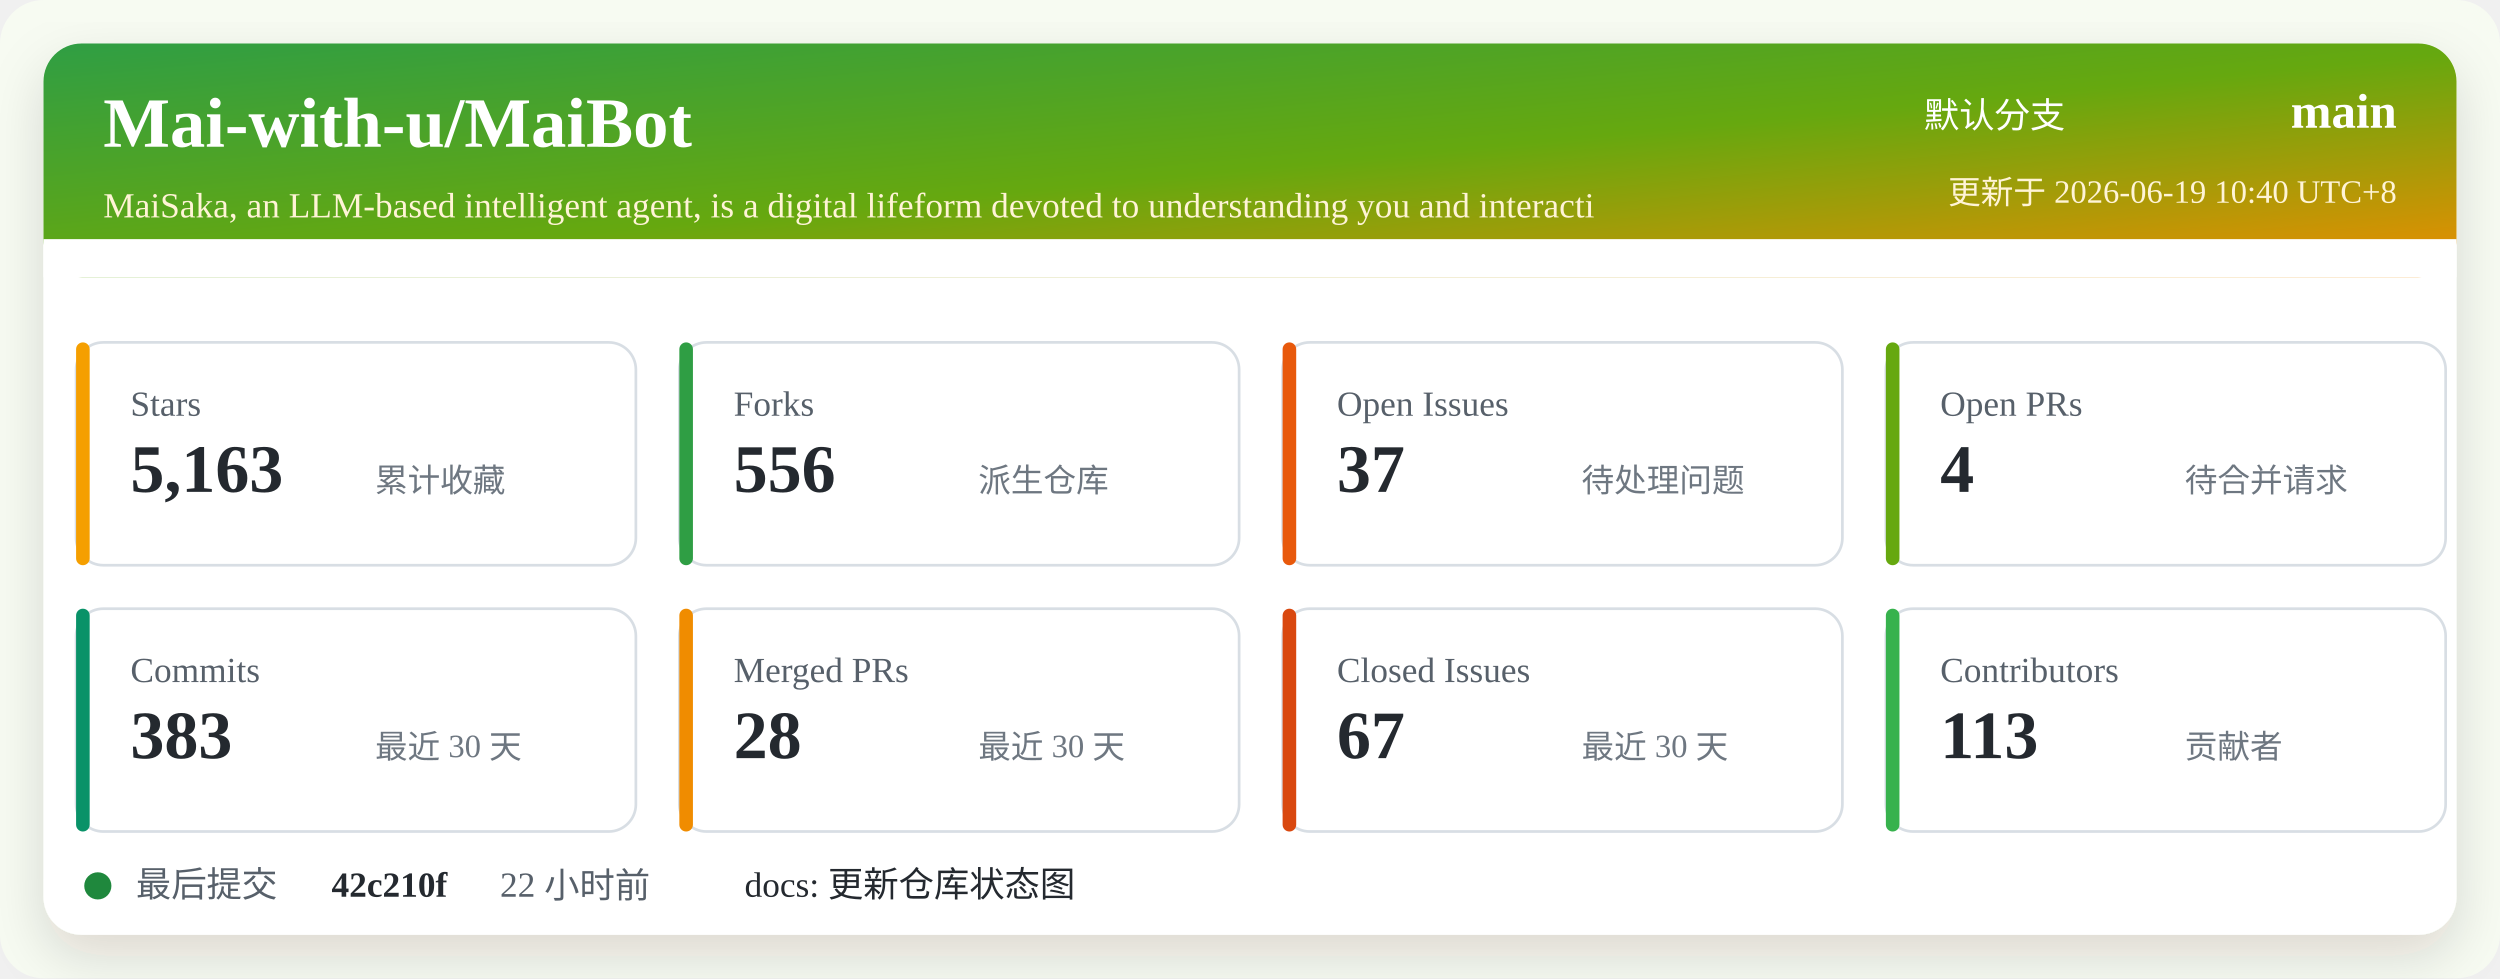
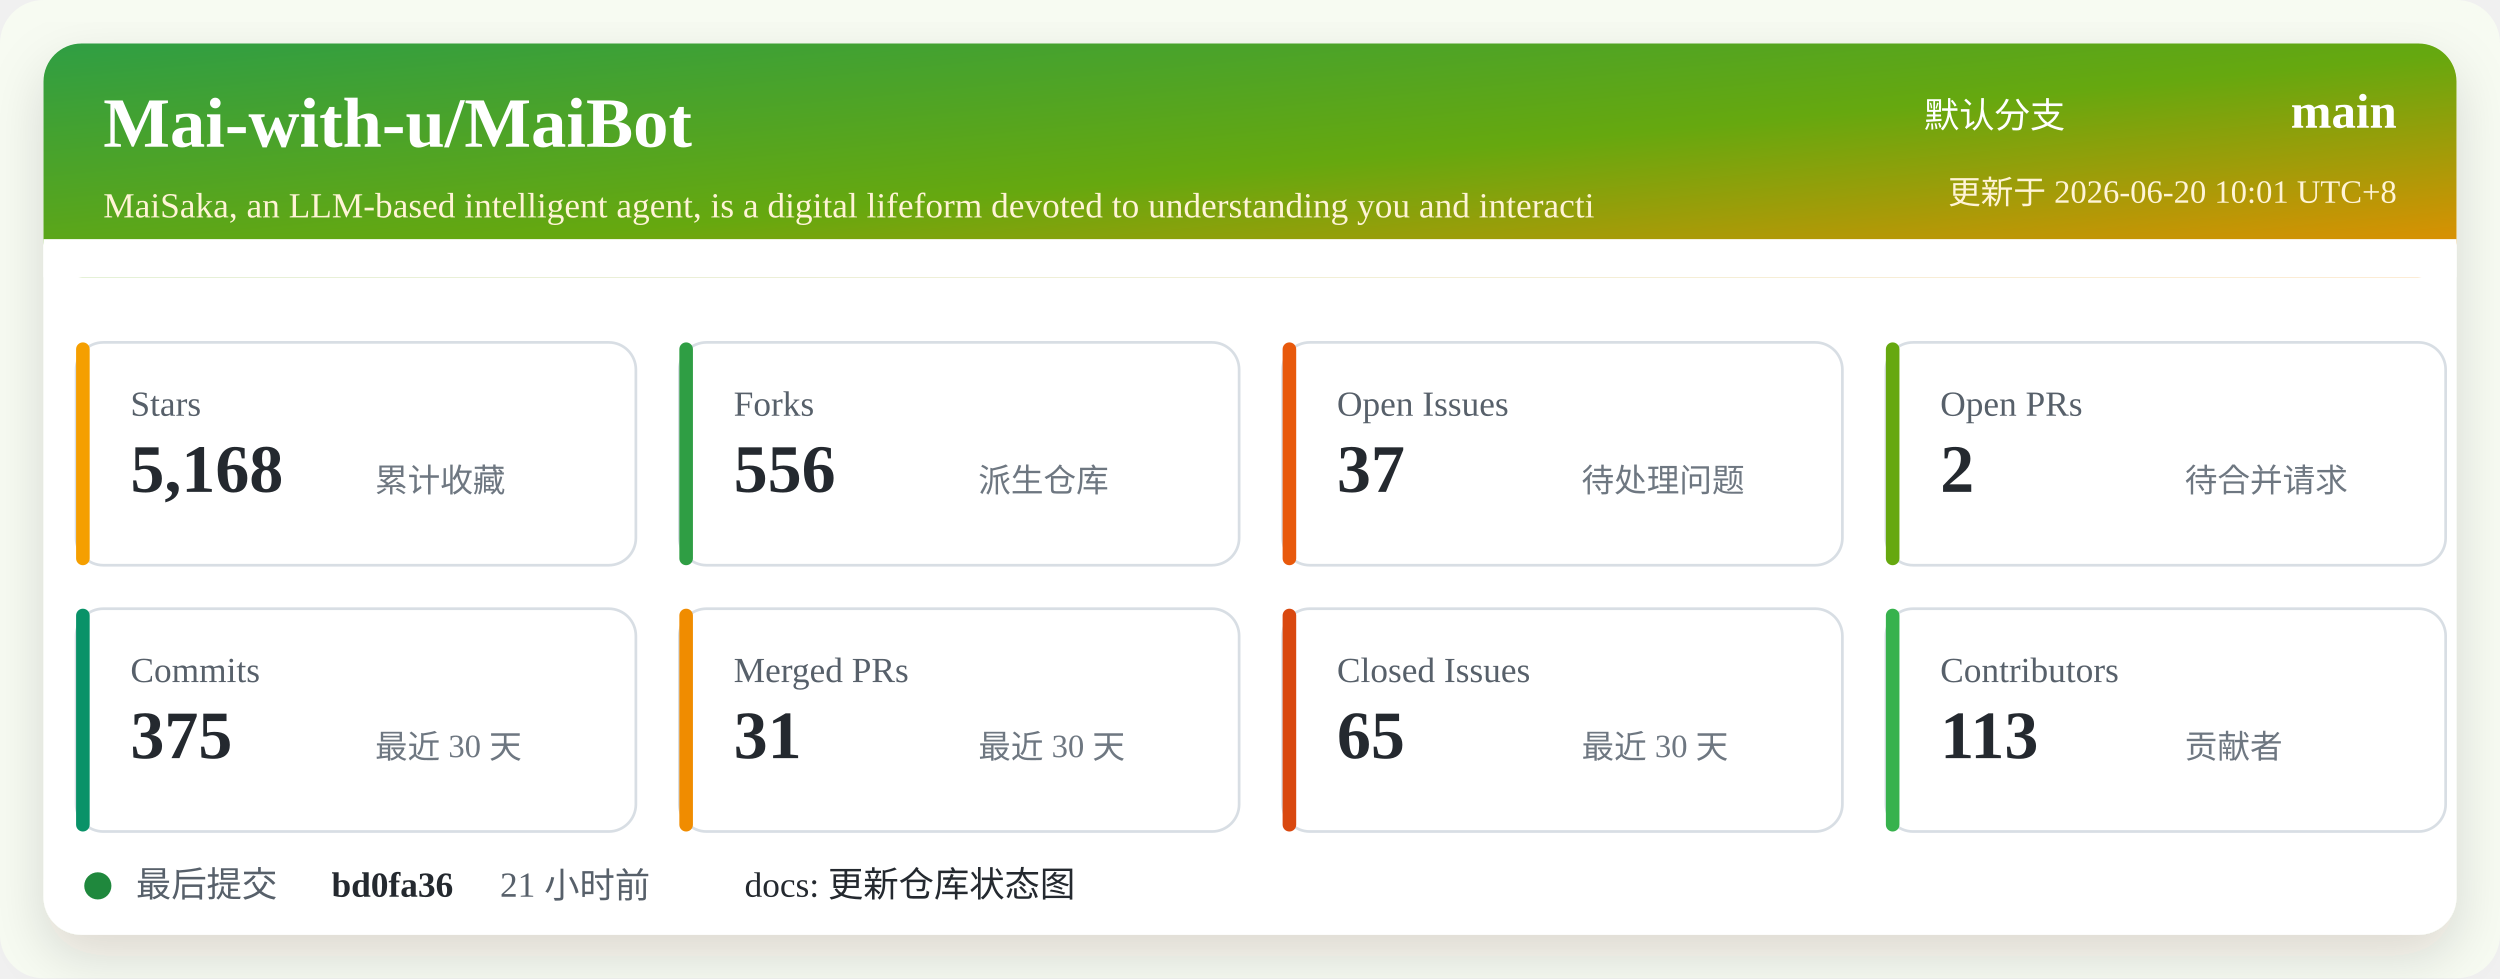
<svg xmlns="http://www.w3.org/2000/svg" width="920" height="360" viewBox="0 0 920 360" role="img" aria-labelledby="title desc">
  <defs>
    <linearGradient id="header" x1="0" x2="1" y1="0" y2="1">
      <stop offset="0%" stop-color="#2f9e44" />
      <stop offset="52%" stop-color="#66a80f" />
      <stop offset="100%" stop-color="#f08c00" />
    </linearGradient>
    <filter id="shadow" x="-5%" y="-5%" width="110%" height="110%">
      <feDropShadow dx="0" dy="8" stdDeviation="10" flood-color="#2b2318" flood-opacity="0.14" />
    </filter>
  </defs>
  <rect width="920" height="360" rx="16" fill="#f7fbf2" />
  <rect x="16" y="16" width="888" height="328" rx="14" fill="#ffffff" filter="url(#shadow)" />
  <rect x="16" y="16" width="888" height="86" rx="14" fill="url(#header)" />
  <path d="M16 88 H904 V102 H16 Z" fill="#ffffff" />
  <text x="38" y="54" fill="#ffffff" font-size="26" font-weight="700">Mai-with-u/MaiBot</text>
  <text x="38" y="80" fill="#fff4d6" font-size="13">MaiSaka, an LLM-based intelligent agent, is a digital lifeform devoted to understanding you and interacti</text>
  <text x="760" y="47" fill="#ffffff" font-size="13" text-anchor="end">默认分支</text>
  <text x="882" y="47" fill="#ffffff" font-size="18" font-weight="700" text-anchor="end">main</text>
-   <text x="882" y="75" fill="#fff4d6" font-size="12" text-anchor="end">更新于 2026-06-19 10:40 UTC+8</text>
+   <text x="882" y="75" fill="#fff4d6" font-size="12" text-anchor="end">更新于 2026-06-20 10:01 UTC+8</text>
  <g transform="translate(28 126)">
    <rect width="206" height="82" rx="10" fill="#ffffff" stroke="#d8dee4" />
    <rect x="0" y="0" width="5" height="82" rx="2.5" fill="#f59f00" />
    <text x="20" y="27" fill="#57606a" font-size="13">Stars</text>
-     <text x="20" y="55" fill="#24292f" font-size="25" font-weight="700">5,163</text>
+     <text x="20" y="55" fill="#24292f" font-size="25" font-weight="700">5,168</text>
    <text x="110" y="55" fill="#6e7781" font-size="12">累计收藏</text>
  </g>
  <g transform="translate(250 126)">
    <rect width="206" height="82" rx="10" fill="#ffffff" stroke="#d8dee4" />
    <rect x="0" y="0" width="5" height="82" rx="2.5" fill="#2f9e44" />
    <text x="20" y="27" fill="#57606a" font-size="13">Forks</text>
    <text x="20" y="55" fill="#24292f" font-size="25" font-weight="700">556</text>
    <text x="110" y="55" fill="#6e7781" font-size="12">派生仓库</text>
  </g>
  <g transform="translate(472 126)">
    <rect width="206" height="82" rx="10" fill="#ffffff" stroke="#d8dee4" />
    <rect x="0" y="0" width="5" height="82" rx="2.5" fill="#e8590c" />
    <text x="20" y="27" fill="#57606a" font-size="13">Open Issues</text>
    <text x="20" y="55" fill="#24292f" font-size="25" font-weight="700">37</text>
    <text x="110" y="55" fill="#6e7781" font-size="12">待处理问题</text>
  </g>
  <g transform="translate(694 126)">
    <rect width="206" height="82" rx="10" fill="#ffffff" stroke="#d8dee4" />
    <rect x="0" y="0" width="5" height="82" rx="2.5" fill="#66a80f" />
    <text x="20" y="27" fill="#57606a" font-size="13">Open PRs</text>
-     <text x="20" y="55" fill="#24292f" font-size="25" font-weight="700">4</text>
+     <text x="20" y="55" fill="#24292f" font-size="25" font-weight="700">2</text>
    <text x="110" y="55" fill="#6e7781" font-size="12">待合并请求</text>
  </g>
  <g transform="translate(28 224)">
    <rect width="206" height="82" rx="10" fill="#ffffff" stroke="#d8dee4" />
    <rect x="0" y="0" width="5" height="82" rx="2.5" fill="#099268" />
    <text x="20" y="27" fill="#57606a" font-size="13">Commits</text>
-     <text x="20" y="55" fill="#24292f" font-size="25" font-weight="700">383</text>
+     <text x="20" y="55" fill="#24292f" font-size="25" font-weight="700">375</text>
    <text x="110" y="55" fill="#6e7781" font-size="12">最近 30 天</text>
  </g>
  <g transform="translate(250 224)">
    <rect width="206" height="82" rx="10" fill="#ffffff" stroke="#d8dee4" />
    <rect x="0" y="0" width="5" height="82" rx="2.5" fill="#f08c00" />
    <text x="20" y="27" fill="#57606a" font-size="13">Merged PRs</text>
-     <text x="20" y="55" fill="#24292f" font-size="25" font-weight="700">28</text>
+     <text x="20" y="55" fill="#24292f" font-size="25" font-weight="700">31</text>
    <text x="110" y="55" fill="#6e7781" font-size="12">最近 30 天</text>
  </g>
  <g transform="translate(472 224)">
    <rect width="206" height="82" rx="10" fill="#ffffff" stroke="#d8dee4" />
    <rect x="0" y="0" width="5" height="82" rx="2.5" fill="#d9480f" />
    <text x="20" y="27" fill="#57606a" font-size="13">Closed Issues</text>
-     <text x="20" y="55" fill="#24292f" font-size="25" font-weight="700">67</text>
+     <text x="20" y="55" fill="#24292f" font-size="25" font-weight="700">65</text>
    <text x="110" y="55" fill="#6e7781" font-size="12">最近 30 天</text>
  </g>
  <g transform="translate(694 224)">
    <rect width="206" height="82" rx="10" fill="#ffffff" stroke="#d8dee4" />
    <rect x="0" y="0" width="5" height="82" rx="2.5" fill="#37b24d" />
    <text x="20" y="27" fill="#57606a" font-size="13">Contributors</text>
    <text x="20" y="55" fill="#24292f" font-size="25" font-weight="700">113</text>
    <text x="110" y="55" fill="#6e7781" font-size="12">贡献者</text>
  </g>
  <g transform="translate(28 318)">
    <circle cx="8" cy="8" r="5" fill="#1f883d" />
    <text x="22" y="12" fill="#57606a" font-size="13">最后提交</text>
-     <text x="94" y="12" fill="#24292f" font-size="13" font-weight="700">42c210f</text>
-     <text x="156" y="12" fill="#57606a" font-size="13">22 小时前</text>
+     <text x="94" y="12" fill="#24292f" font-size="13" font-weight="700">bd0fa36</text>
+     <text x="156" y="12" fill="#57606a" font-size="13">21 小时前</text>
    <text x="246" y="12" fill="#24292f" font-size="13">docs: 更新仓库状态图</text>
  </g>
</svg>
